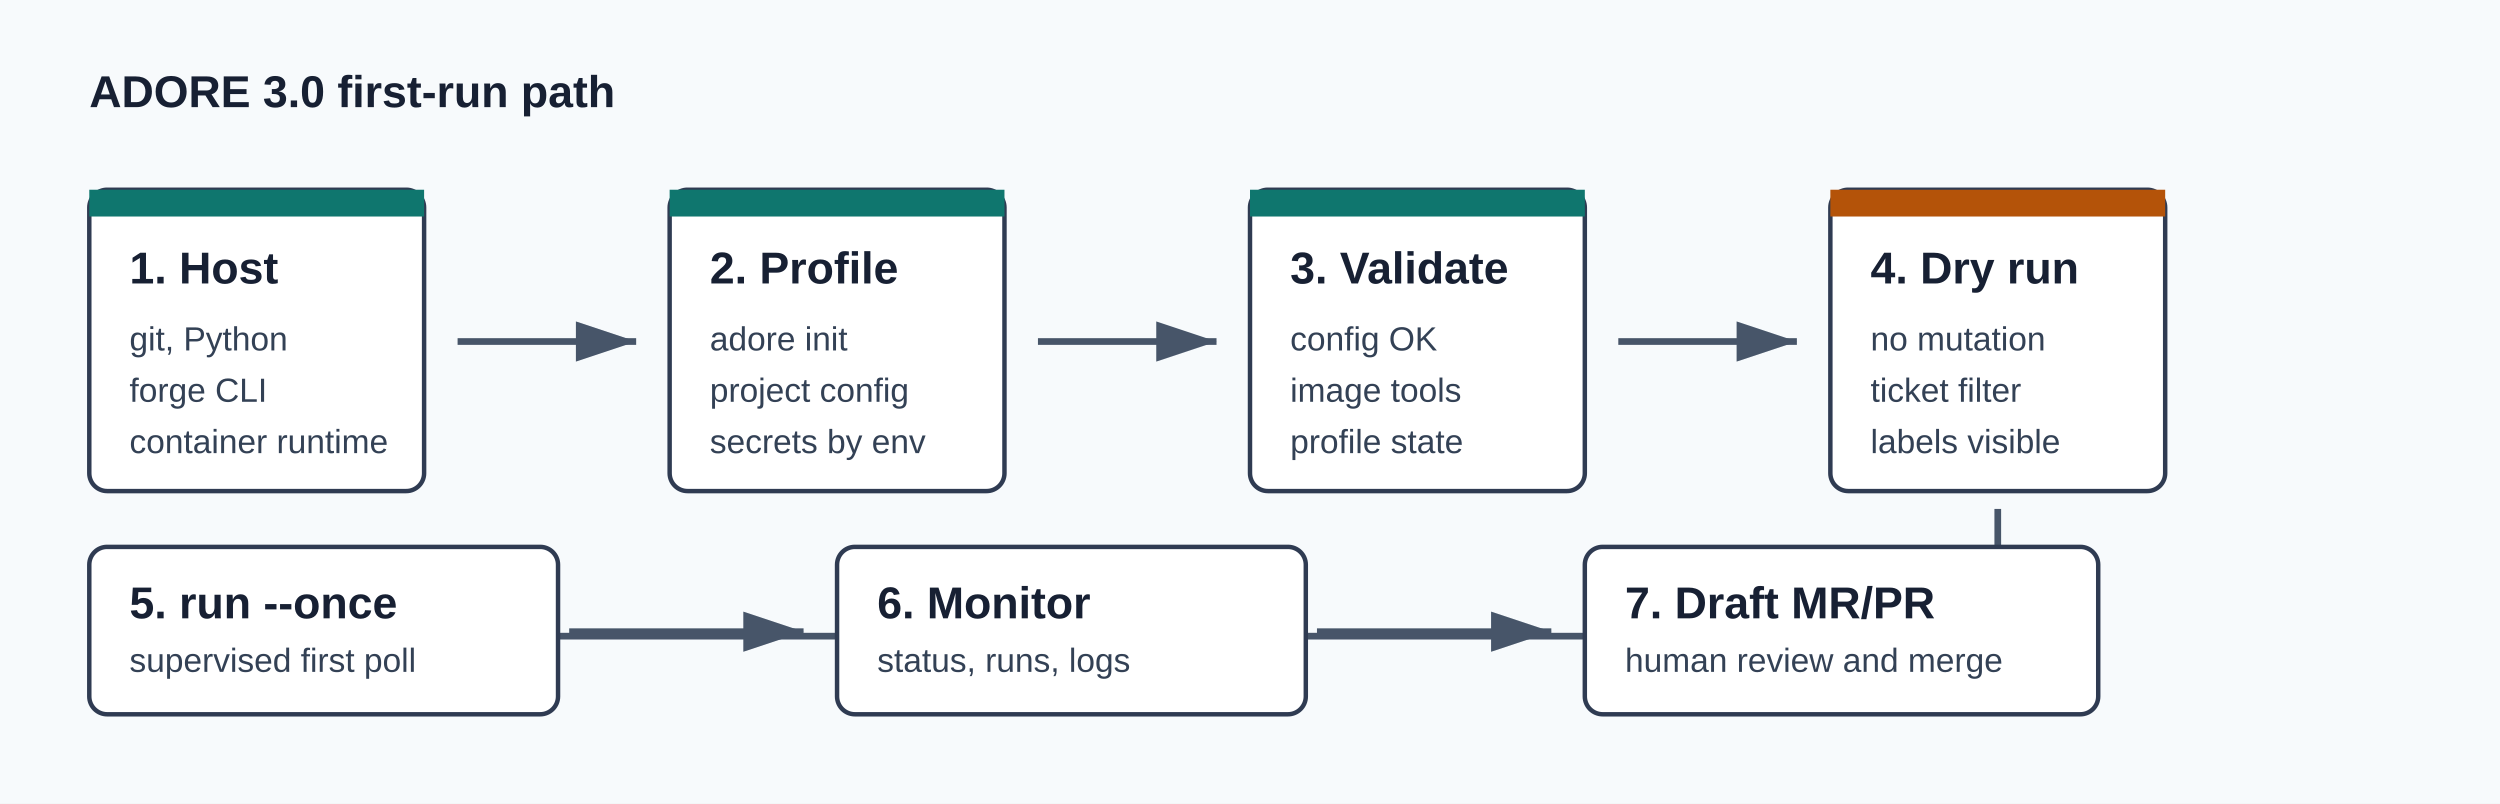
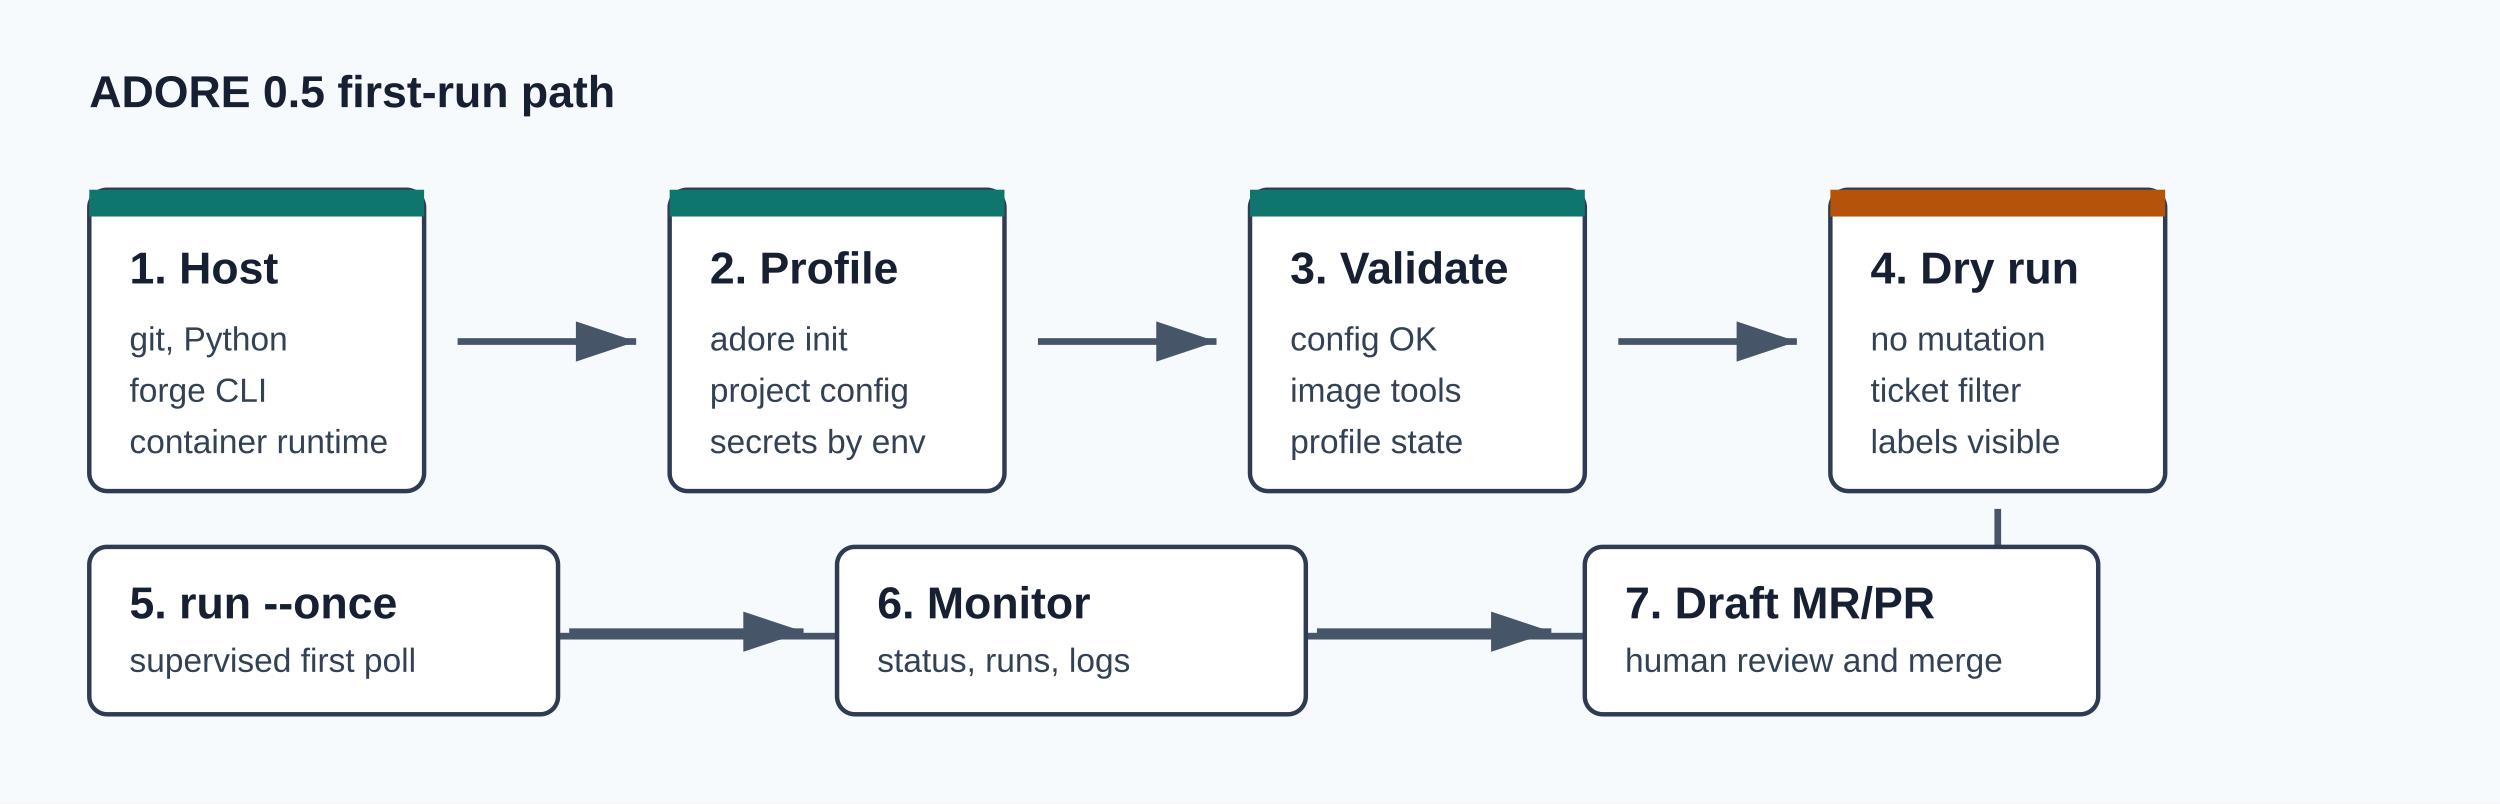
<svg xmlns="http://www.w3.org/2000/svg" width="1120" height="360" viewBox="0 0 1120 360" role="img" aria-labelledby="title desc">
  <defs>
    <style>
      .bg { fill: #f7fafc; }
      .card { fill: #ffffff; stroke: #2f3b52; stroke-width: 2; rx: 8; }
      .accent { fill: #0f766e; }
      .warn { fill: #b45309; }
      .text { fill: #172033; font: 600 20px Arial, sans-serif; }
      .small { fill: #334155; font: 15px Arial, sans-serif; }
      .line { stroke: #475569; stroke-width: 3; fill: none; marker-end: url(#arrow); }
    </style>
    <marker id="arrow" markerWidth="10" markerHeight="10" refX="9" refY="3" orient="auto" markerUnits="strokeWidth">
      <path d="M0,0 L9,3 L0,6 Z" fill="#475569" />
    </marker>
  </defs>
  <rect class="bg" x="0" y="0" width="1120" height="360" />
-   <text class="text" x="40" y="48">ADORE 3.0 first-run path</text>
+   <text class="text" x="40" y="48">ADORE 0.5 first-run path</text>
  <g transform="translate(40 85)">
    <rect class="card" x="0" y="0" width="150" height="135" />
    <rect class="accent" x="0" y="0" width="150" height="12" />
    <text class="text" x="18" y="42">1. Host</text>
    <text class="small" x="18" y="72">git, Python</text>
    <text class="small" x="18" y="95">forge CLI</text>
    <text class="small" x="18" y="118">container runtime</text>
  </g>
  <path class="line" d="M205 153 H285" />
  <g transform="translate(300 85)">
    <rect class="card" x="0" y="0" width="150" height="135" />
    <rect class="accent" x="0" y="0" width="150" height="12" />
    <text class="text" x="18" y="42">2. Profile</text>
    <text class="small" x="18" y="72">adore init</text>
    <text class="small" x="18" y="95">project config</text>
    <text class="small" x="18" y="118">secrets by env</text>
  </g>
  <path class="line" d="M465 153 H545" />
  <g transform="translate(560 85)">
    <rect class="card" x="0" y="0" width="150" height="135" />
    <rect class="accent" x="0" y="0" width="150" height="12" />
    <text class="text" x="18" y="42">3. Validate</text>
    <text class="small" x="18" y="72">config OK</text>
    <text class="small" x="18" y="95">image tools</text>
    <text class="small" x="18" y="118">profile state</text>
  </g>
  <path class="line" d="M725 153 H805" />
  <g transform="translate(820 85)">
    <rect class="card" x="0" y="0" width="150" height="135" />
    <rect class="warn" x="0" y="0" width="150" height="12" />
    <text class="text" x="18" y="42">4. Dry run</text>
    <text class="small" x="18" y="72">no mutation</text>
    <text class="small" x="18" y="95">ticket filter</text>
    <text class="small" x="18" y="118">labels visible</text>
  </g>
  <path class="line" d="M895 228 V285 H125" />
  <g transform="translate(40 245)">
    <rect class="card" x="0" y="0" width="210" height="75" />
    <text class="text" x="18" y="32">5. run --once</text>
    <text class="small" x="18" y="56">supervised first poll</text>
  </g>
  <path class="line" d="M255 283 H360" />
  <g transform="translate(375 245)">
    <rect class="card" x="0" y="0" width="210" height="75" />
    <text class="text" x="18" y="32">6. Monitor</text>
    <text class="small" x="18" y="56">status, runs, logs</text>
  </g>
  <path class="line" d="M590 283 H695" />
  <g transform="translate(710 245)">
    <rect class="card" x="0" y="0" width="230" height="75" />
    <text class="text" x="18" y="32">7. Draft MR/PR</text>
    <text class="small" x="18" y="56">human review and merge</text>
  </g>
</svg>
